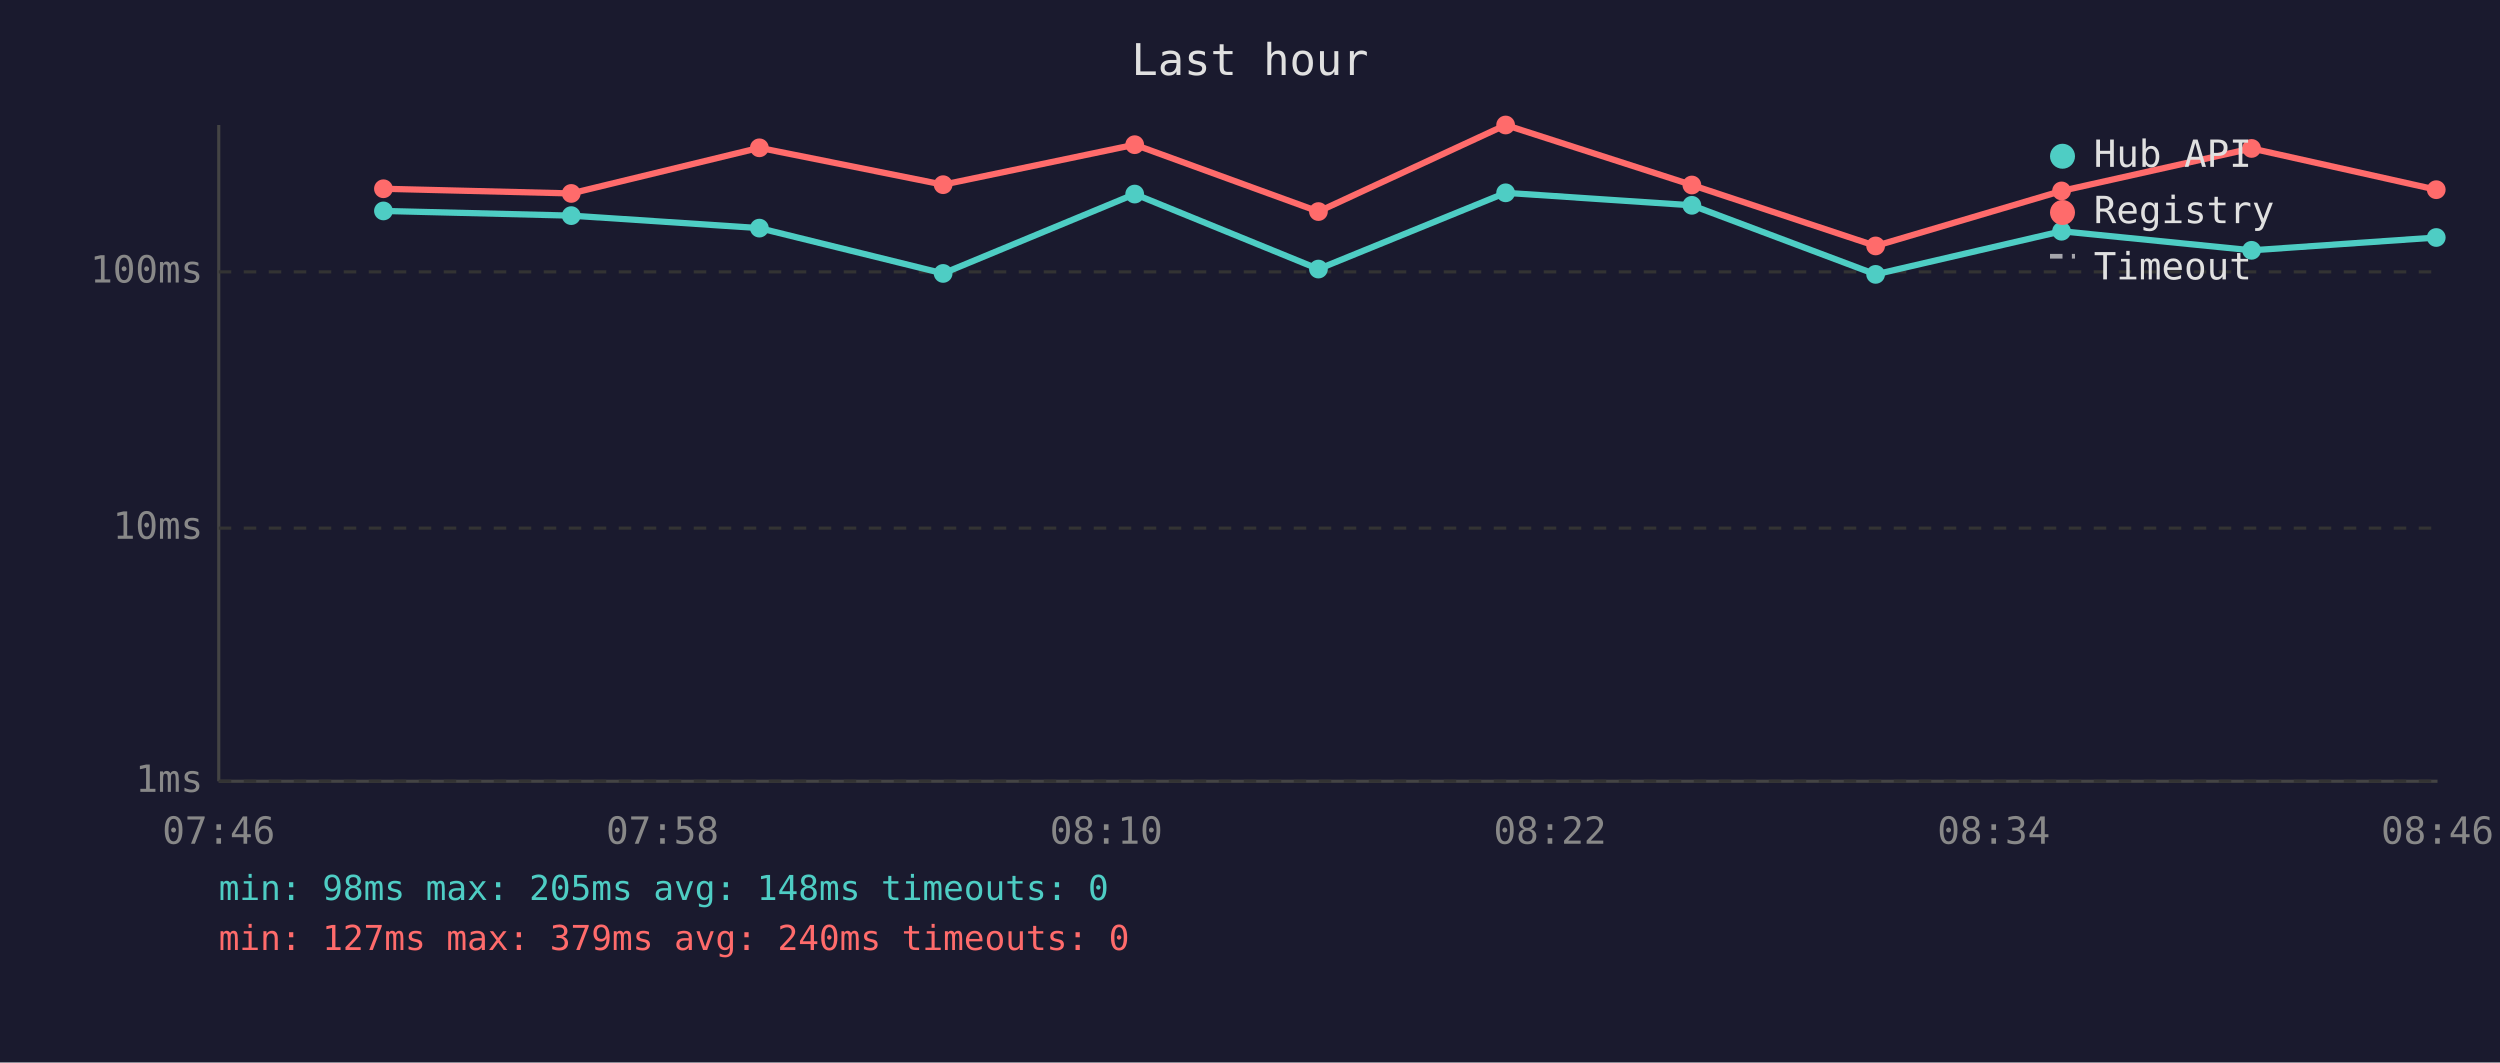
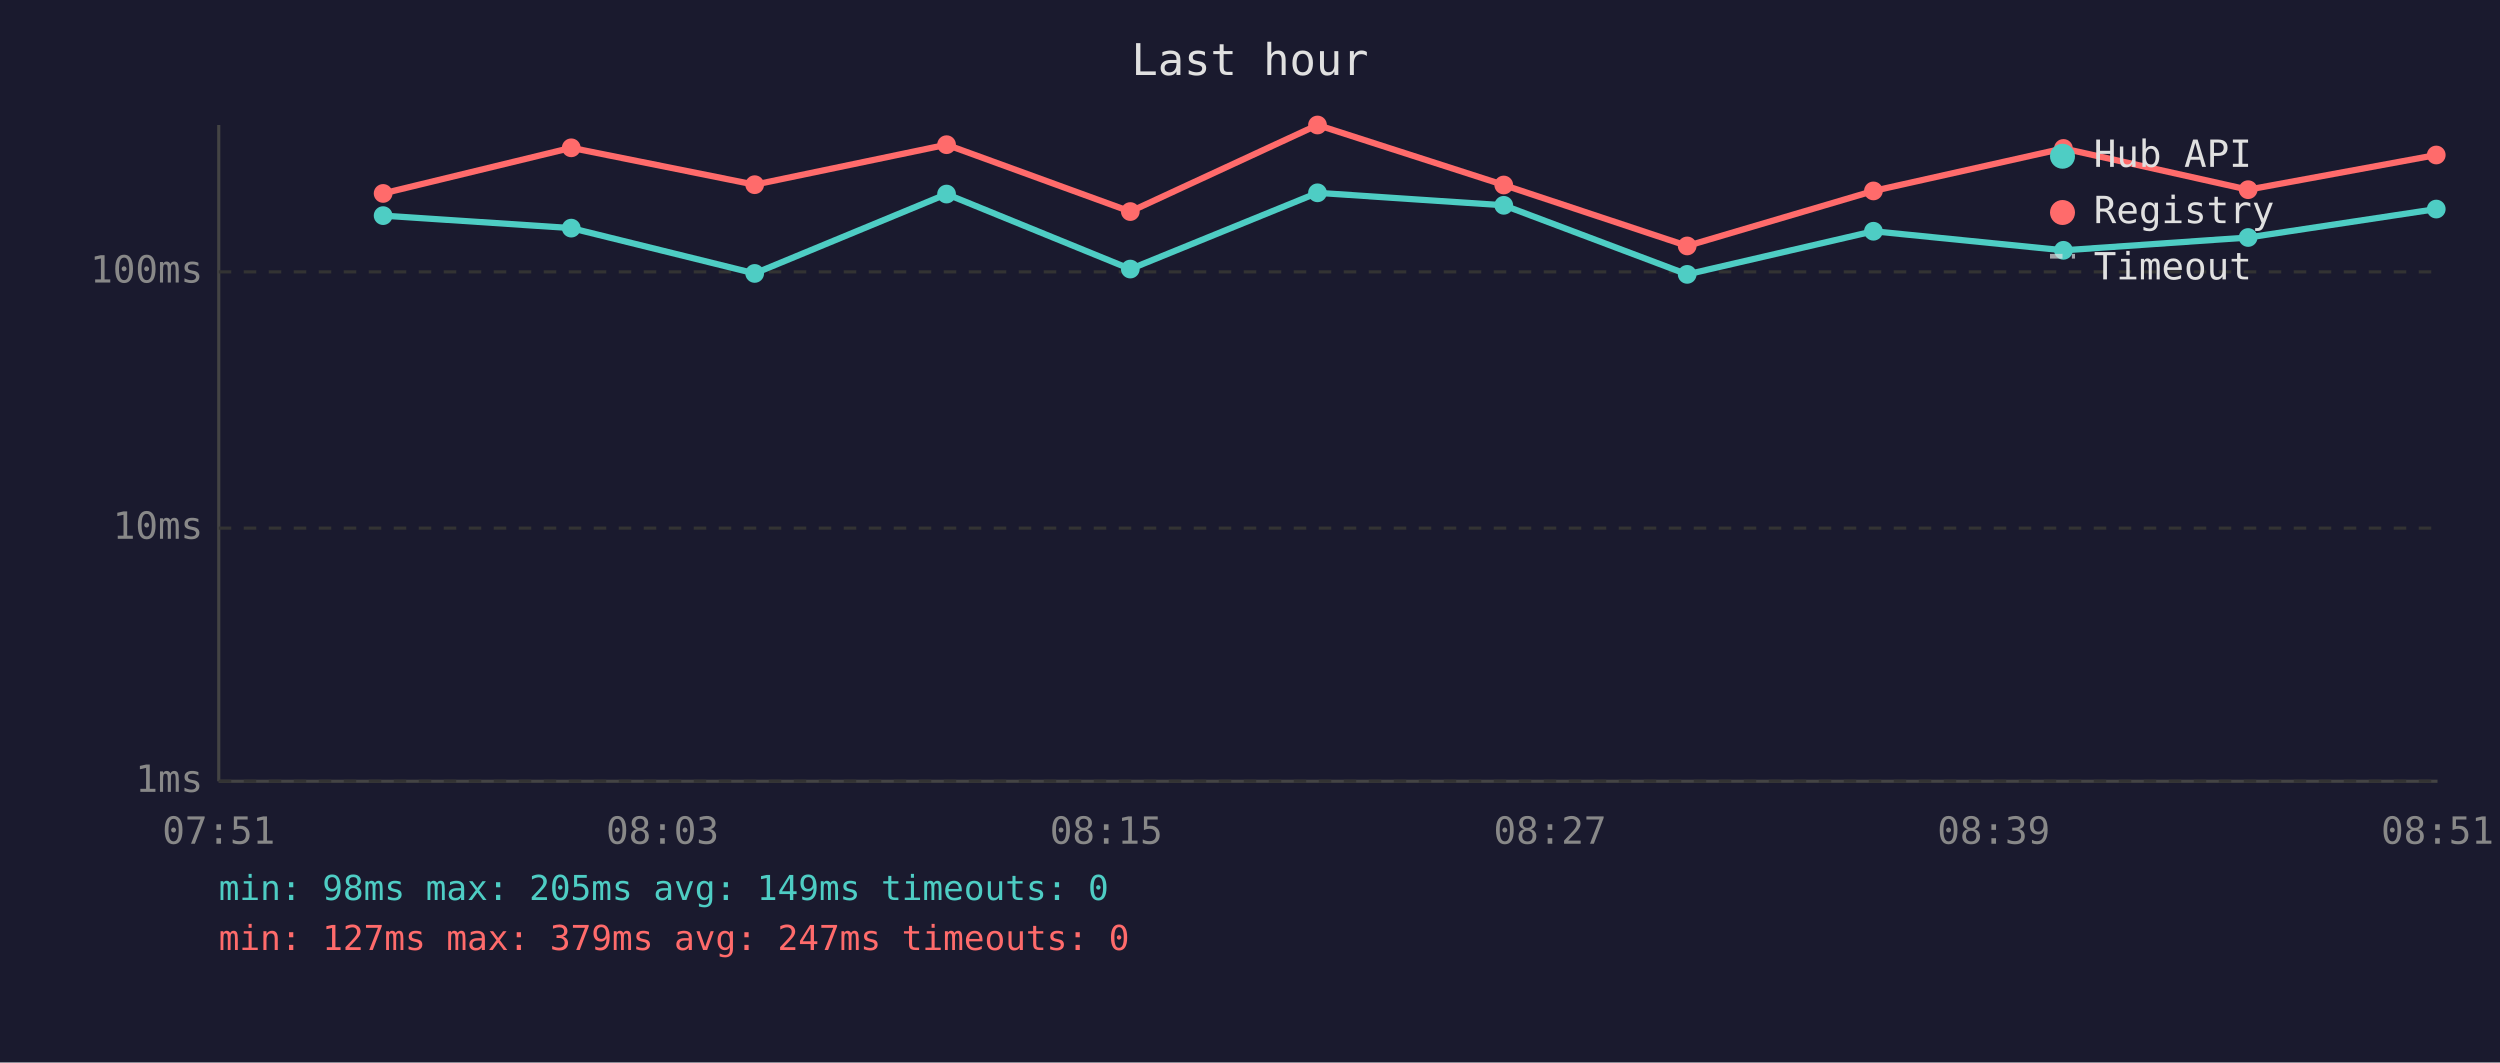
<svg xmlns="http://www.w3.org/2000/svg" viewBox="0 0 800 340" font-family="monospace" font-size="12">
  <rect width="800" height="340" fill="#1a1a2e" />
  <text x="400" y="24" fill="#e0e0e0" font-size="14" text-anchor="middle">Last hour</text>
  <line x1="70" y1="40" x2="70" y2="250" stroke="#444" stroke-width="1" />
  <line x1="70" y1="250" x2="780" y2="250" stroke="#444" stroke-width="1" />
  <line x1="70" y1="250" x2="780" y2="250" stroke="#333" stroke-width="1" stroke-dasharray="4" />
  <text x="65" y="250" fill="#888" text-anchor="end" dominant-baseline="middle">1ms</text>
  <line x1="70" y1="169" x2="780" y2="169" stroke="#333" stroke-width="1" stroke-dasharray="4" />
  <text x="65" y="169" fill="#888" text-anchor="end" dominant-baseline="middle">10ms</text>
  <line x1="70" y1="87" x2="780" y2="87" stroke="#333" stroke-width="1" stroke-dasharray="4" />
  <text x="65" y="87" fill="#888" text-anchor="end" dominant-baseline="middle">100ms</text>
-   <text x="70" y="270" fill="#888" text-anchor="middle">07:46</text>
-   <text x="212" y="270" fill="#888" text-anchor="middle">07:58</text>
-   <text x="354" y="270" fill="#888" text-anchor="middle">08:10</text>
-   <text x="496" y="270" fill="#888" text-anchor="middle">08:22</text>
-   <text x="638" y="270" fill="#888" text-anchor="middle">08:34</text>
-   <text x="780" y="270" fill="#888" text-anchor="middle">08:46</text>
-   <polyline points="122.7,67.5 182.8,69.0 243.0,73.0 301.8,87.5 363.1,62.1 421.9,86.1 481.8,61.7 541.4,65.7 600.2,87.8 659.7,74.0 720.5,80.1 779.6,76.0" fill="none" stroke="#4ecdc4" stroke-width="2" opacity="1" />
-   <circle cx="122.7" cy="67.5" r="3" fill="#4ecdc4" />
-   <circle cx="182.8" cy="69.0" r="3" fill="#4ecdc4" />
-   <circle cx="243.0" cy="73.0" r="3" fill="#4ecdc4" />
-   <circle cx="301.8" cy="87.5" r="3" fill="#4ecdc4" />
-   <circle cx="363.1" cy="62.1" r="3" fill="#4ecdc4" />
-   <circle cx="421.9" cy="86.1" r="3" fill="#4ecdc4" />
-   <circle cx="481.8" cy="61.7" r="3" fill="#4ecdc4" />
-   <circle cx="541.4" cy="65.7" r="3" fill="#4ecdc4" />
-   <circle cx="600.2" cy="87.8" r="3" fill="#4ecdc4" />
-   <circle cx="659.7" cy="74.0" r="3" fill="#4ecdc4" />
-   <circle cx="720.5" cy="80.1" r="3" fill="#4ecdc4" />
-   <circle cx="779.6" cy="76.0" r="3" fill="#4ecdc4" />
-   <polyline points="122.7,60.4 182.8,61.9 243.0,47.3 301.8,59.1 363.1,46.3 421.9,67.7 481.8,40.0 541.4,59.2 600.2,78.7 659.7,61.1 720.5,47.5 779.6,60.7" fill="none" stroke="#ff6b6b" stroke-width="2" opacity="1" />
-   <circle cx="122.7" cy="60.4" r="3" fill="#ff6b6b" />
-   <circle cx="182.8" cy="61.9" r="3" fill="#ff6b6b" />
-   <circle cx="243.0" cy="47.3" r="3" fill="#ff6b6b" />
-   <circle cx="301.8" cy="59.1" r="3" fill="#ff6b6b" />
-   <circle cx="363.1" cy="46.3" r="3" fill="#ff6b6b" />
-   <circle cx="421.9" cy="67.7" r="3" fill="#ff6b6b" />
-   <circle cx="481.8" cy="40.0" r="3" fill="#ff6b6b" />
-   <circle cx="541.4" cy="59.2" r="3" fill="#ff6b6b" />
-   <circle cx="600.2" cy="78.7" r="3" fill="#ff6b6b" />
-   <circle cx="659.7" cy="61.1" r="3" fill="#ff6b6b" />
-   <circle cx="720.5" cy="47.5" r="3" fill="#ff6b6b" />
-   <circle cx="779.6" cy="60.7" r="3" fill="#ff6b6b" />
+   <text x="70" y="270" fill="#888" text-anchor="middle">07:51</text>
+   <text x="212" y="270" fill="#888" text-anchor="middle">08:03</text>
+   <text x="354" y="270" fill="#888" text-anchor="middle">08:15</text>
+   <text x="496" y="270" fill="#888" text-anchor="middle">08:27</text>
+   <text x="638" y="270" fill="#888" text-anchor="middle">08:39</text>
+   <text x="780" y="270" fill="#888" text-anchor="middle">08:51</text>
+   <polyline points="122.6,69.0 182.8,73.0 241.5,87.5 302.9,62.1 361.7,86.1 421.6,61.7 481.2,65.7 539.9,87.8 599.5,74.0 660.3,80.1 719.4,76.0 779.6,66.9" fill="none" stroke="#4ecdc4" stroke-width="2" opacity="1" />
+   <circle cx="122.6" cy="69.0" r="3" fill="#4ecdc4" />
+   <circle cx="182.8" cy="73.0" r="3" fill="#4ecdc4" />
+   <circle cx="241.5" cy="87.5" r="3" fill="#4ecdc4" />
+   <circle cx="302.9" cy="62.1" r="3" fill="#4ecdc4" />
+   <circle cx="361.7" cy="86.1" r="3" fill="#4ecdc4" />
+   <circle cx="421.6" cy="61.7" r="3" fill="#4ecdc4" />
+   <circle cx="481.2" cy="65.7" r="3" fill="#4ecdc4" />
+   <circle cx="539.9" cy="87.8" r="3" fill="#4ecdc4" />
+   <circle cx="599.5" cy="74.0" r="3" fill="#4ecdc4" />
+   <circle cx="660.3" cy="80.1" r="3" fill="#4ecdc4" />
+   <circle cx="719.4" cy="76.0" r="3" fill="#4ecdc4" />
+   <circle cx="779.6" cy="66.9" r="3" fill="#4ecdc4" />
+   <polyline points="122.6,61.9 182.8,47.3 241.5,59.1 302.9,46.3 361.7,67.7 421.6,40.0 481.2,59.2 539.9,78.7 599.5,61.1 660.3,47.5 719.4,60.7 779.6,49.6" fill="none" stroke="#ff6b6b" stroke-width="2" opacity="1" />
+   <circle cx="122.6" cy="61.9" r="3" fill="#ff6b6b" />
+   <circle cx="182.8" cy="47.3" r="3" fill="#ff6b6b" />
+   <circle cx="241.5" cy="59.1" r="3" fill="#ff6b6b" />
+   <circle cx="302.9" cy="46.3" r="3" fill="#ff6b6b" />
+   <circle cx="361.7" cy="67.7" r="3" fill="#ff6b6b" />
+   <circle cx="421.6" cy="40.0" r="3" fill="#ff6b6b" />
+   <circle cx="481.2" cy="59.2" r="3" fill="#ff6b6b" />
+   <circle cx="539.9" cy="78.7" r="3" fill="#ff6b6b" />
+   <circle cx="599.5" cy="61.1" r="3" fill="#ff6b6b" />
+   <circle cx="660.3" cy="47.5" r="3" fill="#ff6b6b" />
+   <circle cx="719.4" cy="60.7" r="3" fill="#ff6b6b" />
+   <circle cx="779.6" cy="49.6" r="3" fill="#ff6b6b" />
  <circle cx="660" cy="50" r="4" fill="#4ecdc4" />
  <text x="670" y="50" fill="#e0e0e0" dominant-baseline="middle">Hub API</text>
  <circle cx="660" cy="68" r="4" fill="#ff6b6b" />
  <text x="670" y="68" fill="#e0e0e0" dominant-baseline="middle">Registry</text>
  <line x1="656" y1="82" x2="664" y2="82" stroke="#e0e0e0" stroke-width="1.5" stroke-dasharray="4,3" opacity="0.7" />
  <text x="670" y="86" fill="#e0e0e0" dominant-baseline="middle">Timeout</text>
-   <text x="70" y="288" fill="#4ecdc4" font-size="11">min: 98ms  max: 205ms  avg: 148ms  timeouts: 0</text>
-   <text x="70" y="304" fill="#ff6b6b" font-size="11">min: 127ms  max: 379ms  avg: 240ms  timeouts: 0</text>
+   <text x="70" y="288" fill="#4ecdc4" font-size="11">min: 98ms  max: 205ms  avg: 149ms  timeouts: 0</text>
+   <text x="70" y="304" fill="#ff6b6b" font-size="11">min: 127ms  max: 379ms  avg: 247ms  timeouts: 0</text>
</svg>
